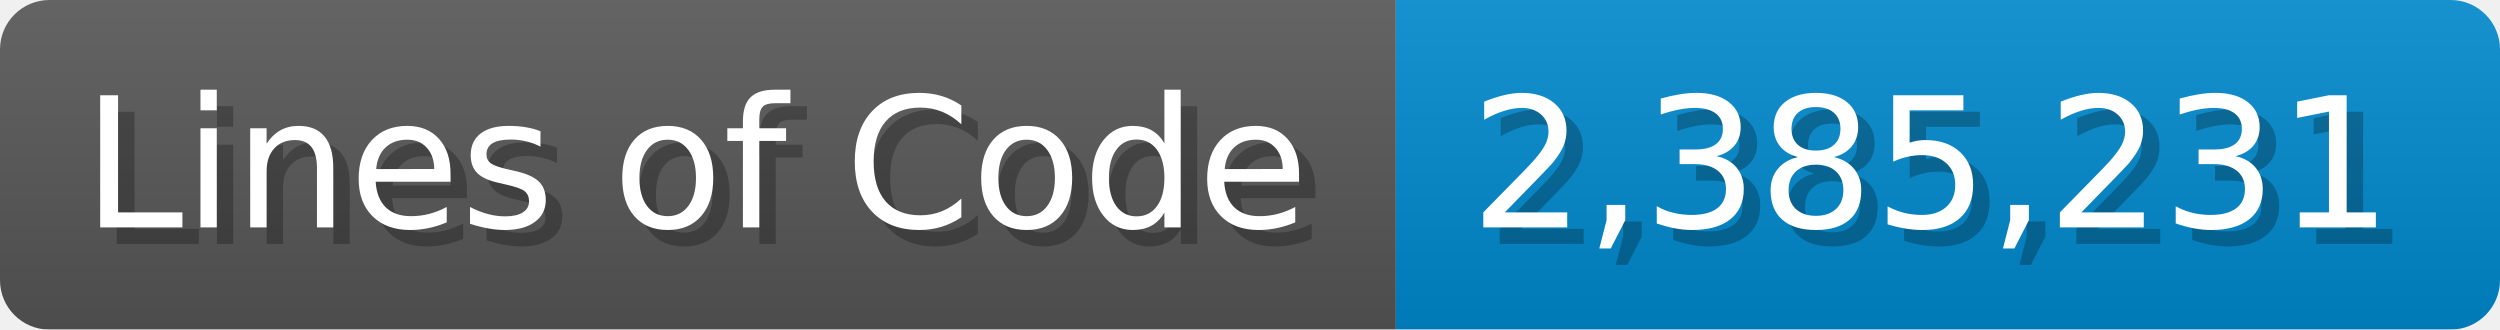
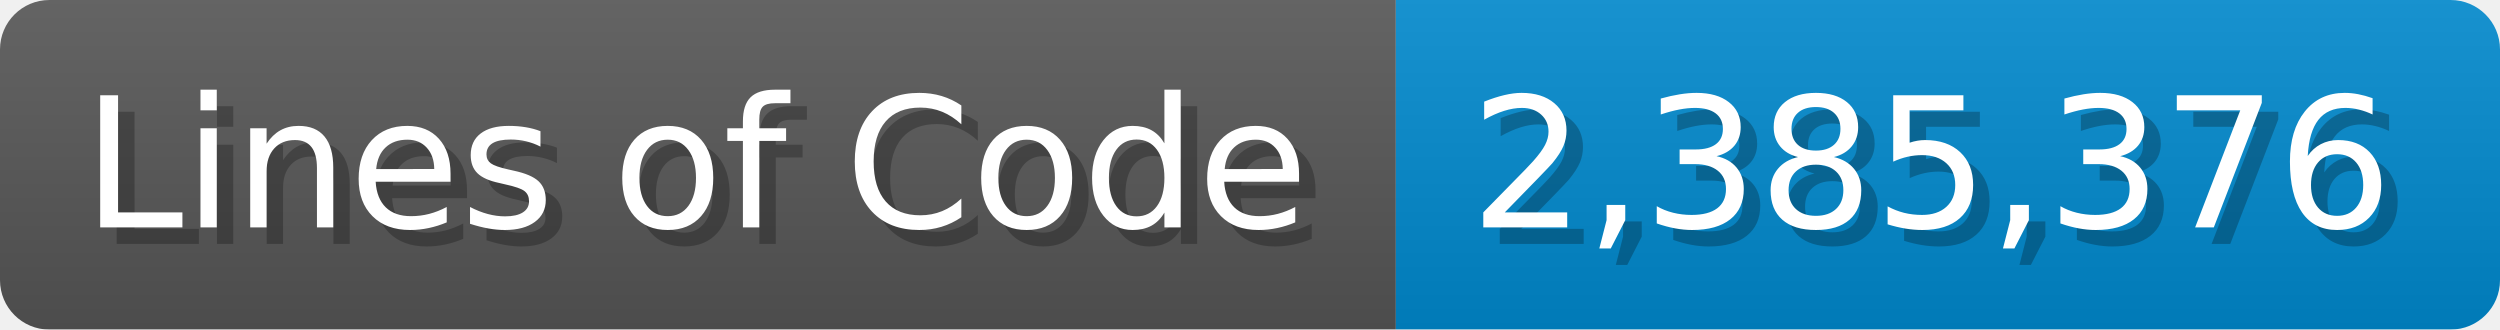
<svg xmlns="http://www.w3.org/2000/svg" width="151.7" height="20" viewBox="0 0 1517 200">
  <linearGradient id="a" x2="0" y2="100%">
    <stop offset="0" stop-opacity=".1" stop-color="#EEE" />
    <stop offset="1" stop-opacity=".1" />
  </linearGradient>
  <mask id="m">
    <rect width="1517" height="200" rx="30" fill="#FFF" />
  </mask>
  <g mask="url(#m)">
    <rect width="847" height="200" fill="#555" />
    <rect width="670" height="200" fill="#08C" x="847" />
    <rect width="1517" height="200" fill="url(#a)" />
  </g>
  <g fill="#fff" text-anchor="start" font-family="Verdana,DejaVu Sans,sans-serif" font-size="110">
    <text x="60" y="148" textLength="747" fill="#000" opacity="0.25">Lines of Code</text>
    <text x="50" y="138" textLength="747">Lines of Code</text>
-     <text x="902" y="148" textLength="570" fill="#000" opacity="0.25">2,385,231</text>
-     <text x="892" y="138" textLength="570">2,385,231</text>
+     <text x="902" y="148" textLength="570" fill="#000" opacity="0.25">2,385,376</text>
+     <text x="892" y="138" textLength="570">2,385,376</text>
  </g>
</svg>
